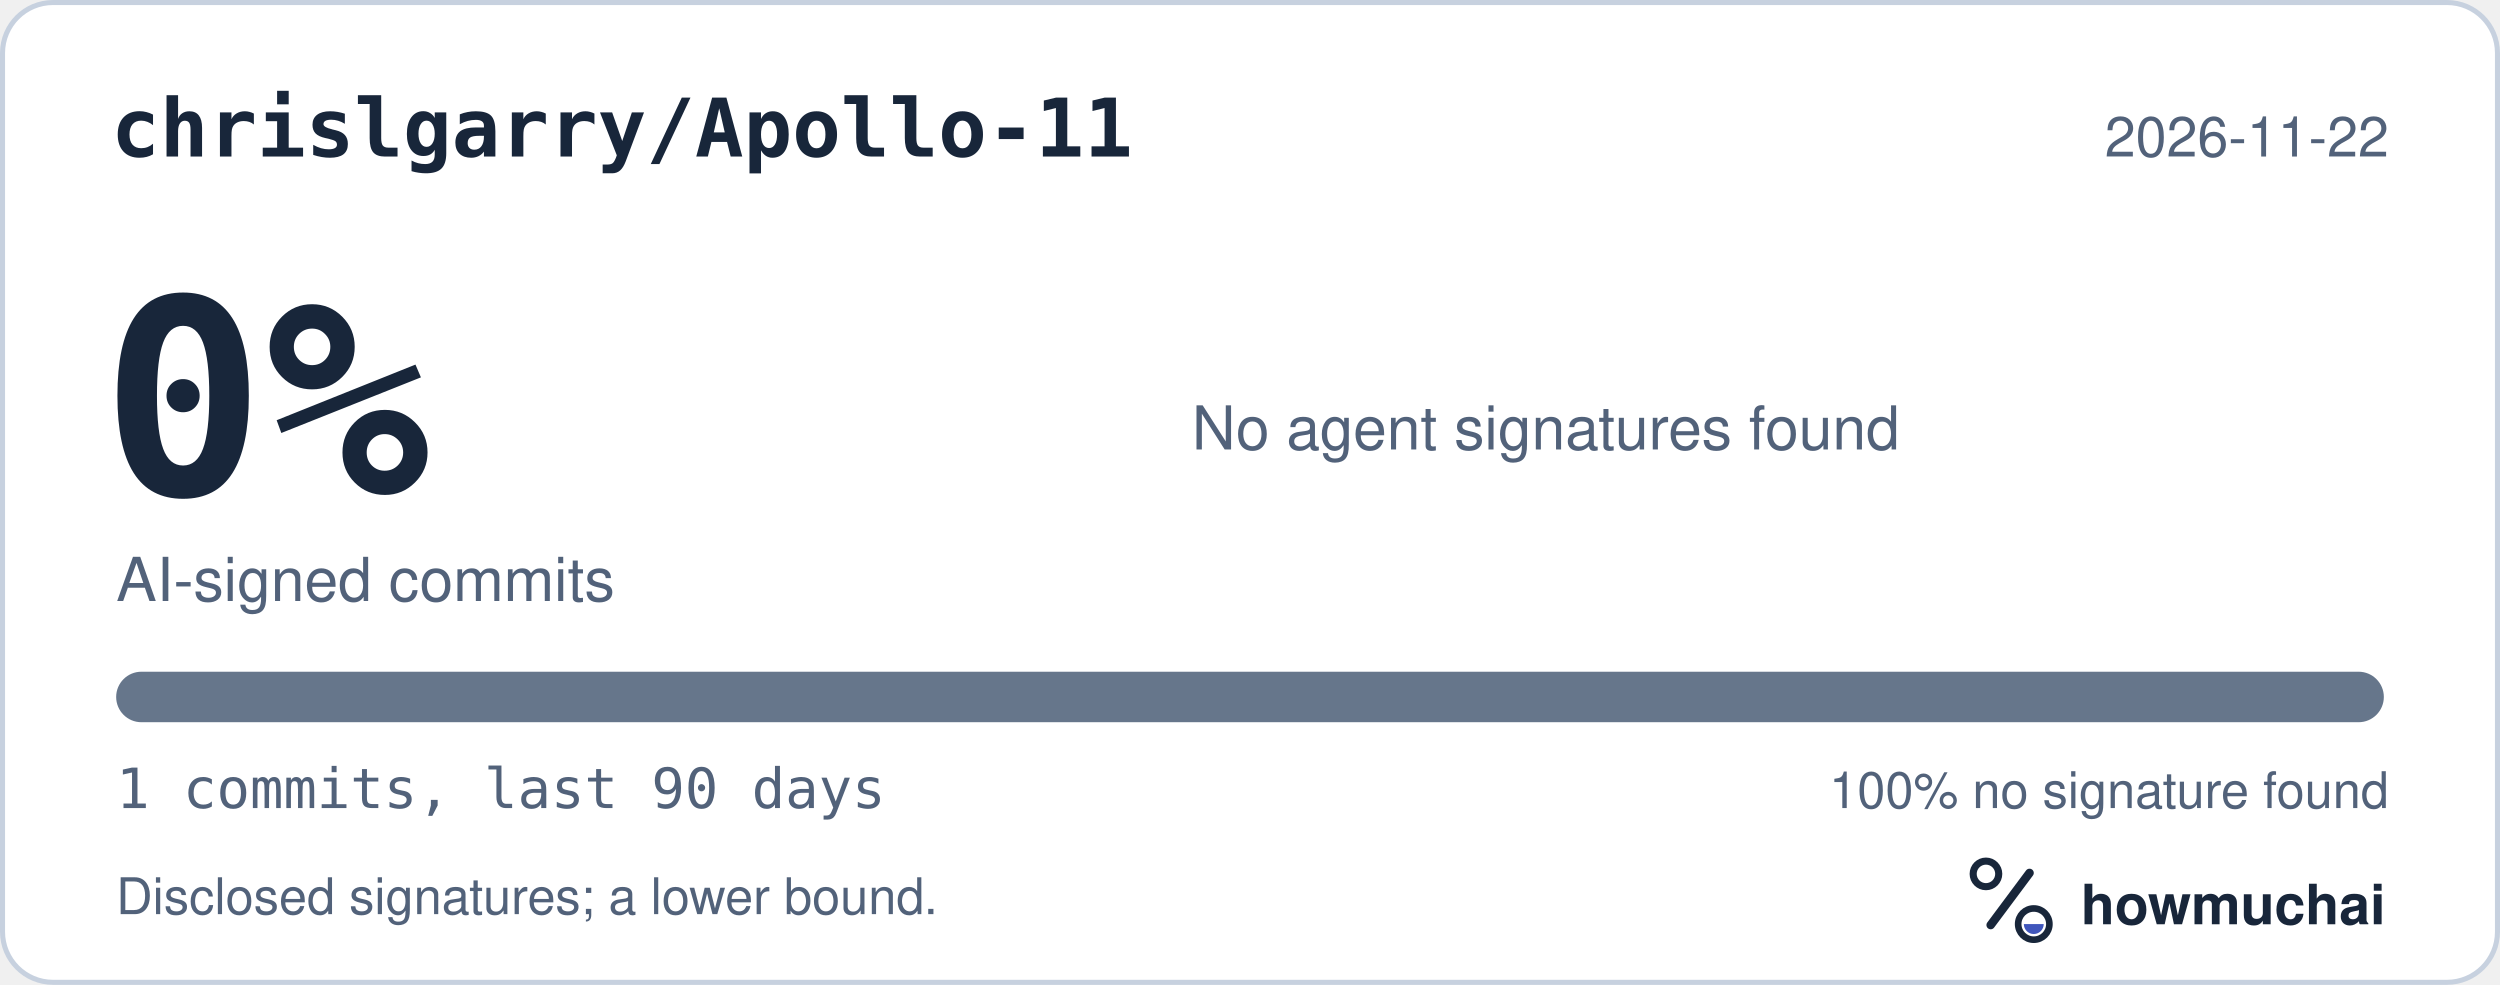
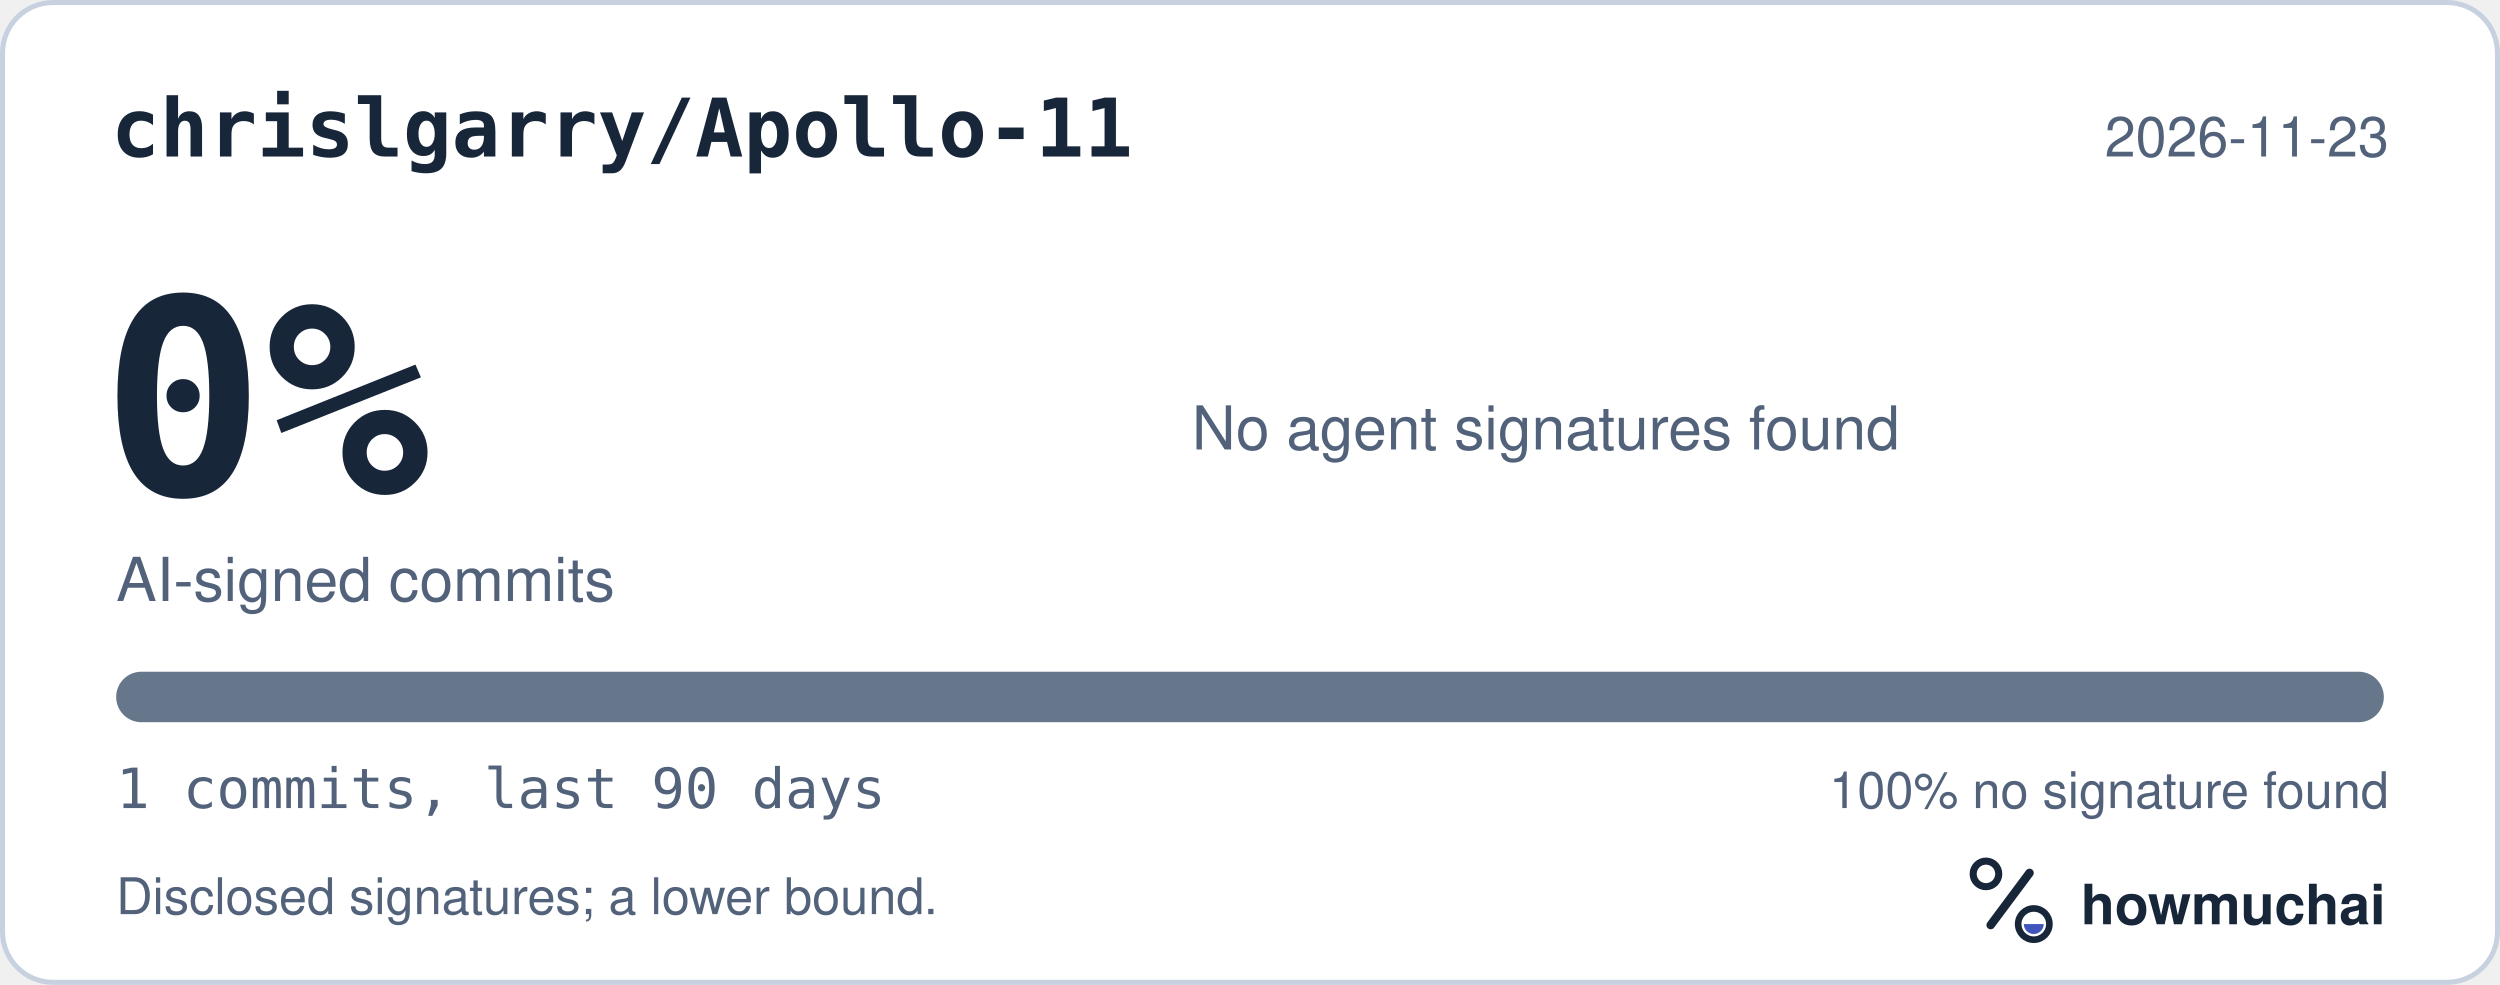
<svg xmlns="http://www.w3.org/2000/svg" width="495" height="195" viewBox="0 0 495 195" role="img" aria-labelledby="hm-t hm-d">
  <rect x="0.5" y="0.5" width="494" height="194" rx="10" fill="#FFFFFF" stroke="#C7D1DF" />
  <text x="22" y="31" fill="#18263A" font-family="ui-monospace, SF Mono, Menlo, Consolas, IBM Plex Mono, monospace" font-size="16" font-weight="600">chrislgarry/Apollo-11</text>
-   <text x="473" y="31" fill="#52627A" font-family="-apple-system, BlinkMacSystemFont, Segoe UI, Helvetica, Arial, Fira Sans, sans-serif" font-size="11" text-anchor="end">2026-11-22</text>
+   <text x="473" y="31" fill="#52627A" font-family="-apple-system, BlinkMacSystemFont, Segoe UI, Helvetica, Arial, Fira Sans, sans-serif" font-size="11" text-anchor="end">2026-11-23</text>
  <text x="20" y="98" fill="#18263A" font-family="ui-monospace, SF Mono, Menlo, Consolas, IBM Plex Mono, monospace" font-size="54" font-weight="700">0%</text>
  <text x="23" y="119" fill="#52627A" font-family="-apple-system, BlinkMacSystemFont, Segoe UI, Helvetica, Arial, Fira Sans, sans-serif" font-size="12">AI-signed commits</text>
  <text x="236" y="89" fill="#52627A" font-family="-apple-system, BlinkMacSystemFont, Segoe UI, Helvetica, Arial, Fira Sans, sans-serif" font-size="12">No agent signatures found</text>
  <defs>
    <clipPath id="hm-bar">
      <rect x="23" y="133" width="449" height="10" rx="5" />
    </clipPath>
  </defs>
  <rect x="23" y="133" width="449" height="10" rx="5" fill="#66768B" />
  <g clip-path="url(#hm-bar)" />
  <text x="23" y="160" fill="#52627A" font-family="ui-monospace, SF Mono, Menlo, Consolas, IBM Plex Mono, monospace" font-size="11">1 commits, last 90 days</text>
  <text x="473" y="160" fill="#52627A" font-family="-apple-system, BlinkMacSystemFont, Segoe UI, Helvetica, Arial, Fira Sans, sans-serif" font-size="10" text-anchor="end">100% no signature found</text>
  <text x="23" y="181" fill="#52627A" font-family="-apple-system, BlinkMacSystemFont, Segoe UI, Helvetica, Arial, Fira Sans, sans-serif" font-size="10">Disclosed signatures; a lower bound.</text>
  <g transform="translate(386 166) scale(0.046875)">
    <circle cx="154" cy="150" r="54" fill="none" stroke="#18263A" stroke-width="30" />
    <path d="M174 366 338 146" fill="none" stroke="#18263A" stroke-width="36" stroke-linecap="round" />
    <circle cx="356" cy="362" r="66" fill="none" stroke="#18263A" stroke-width="28" />
    <path d="M314 362a42 42 0 0 0 84 0Z" fill="#4056BC" />
  </g>
  <text x="412" y="183" fill="#18263A" font-family="-apple-system, BlinkMacSystemFont, Segoe UI, Helvetica, Arial, Fira Sans, sans-serif" font-size="11" font-weight="650">howmuchai</text>
</svg>
